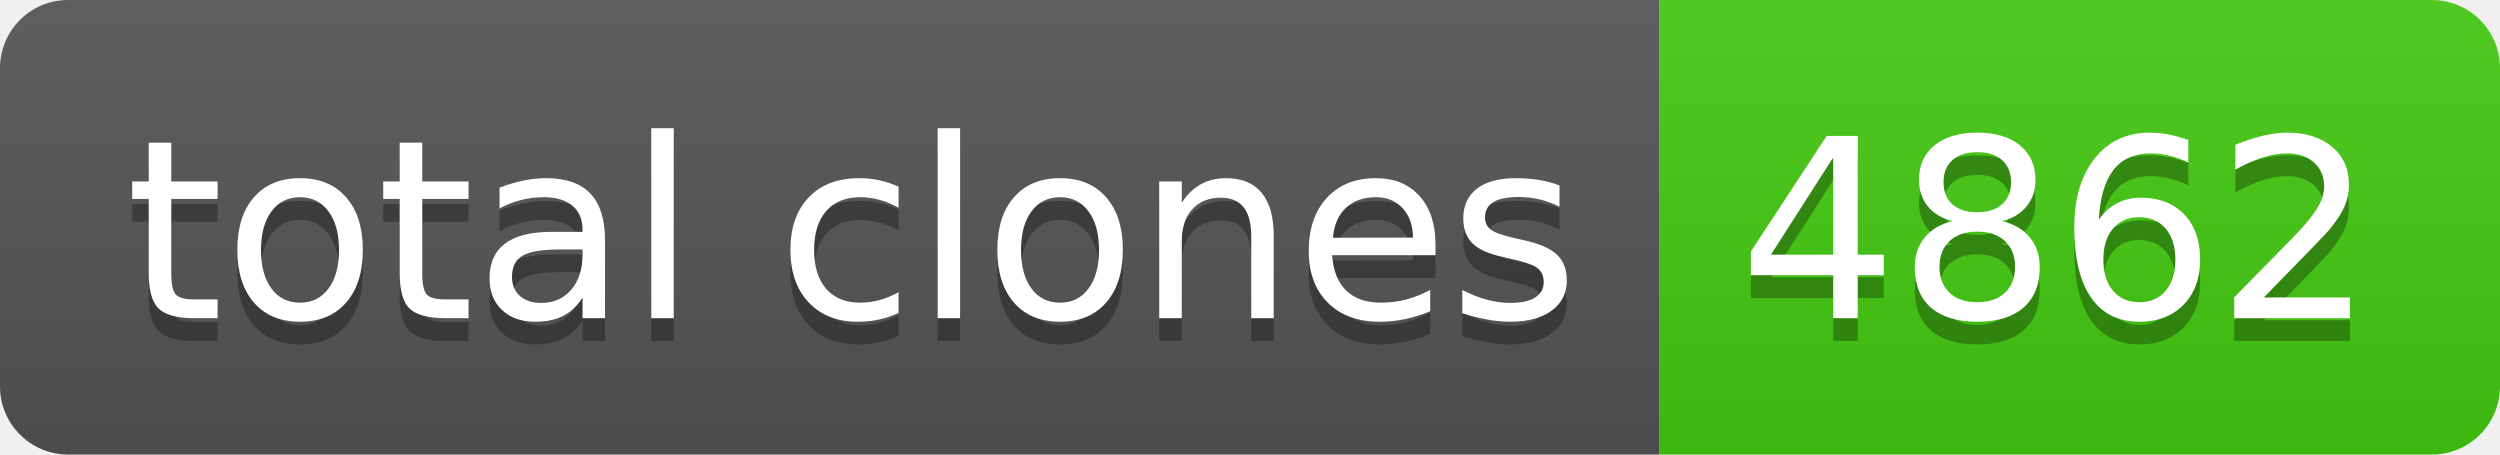
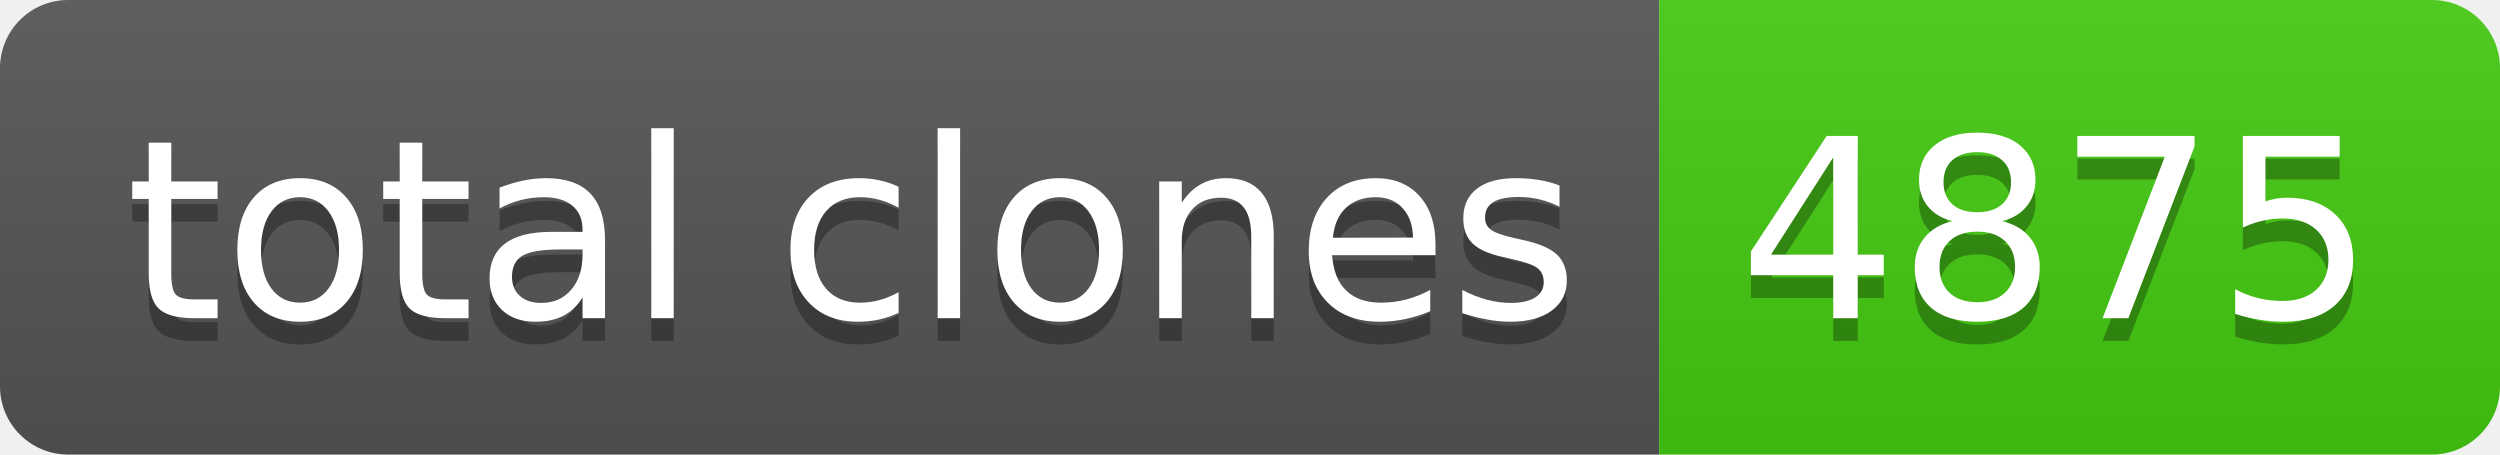
- <svg xmlns="http://www.w3.org/2000/svg" width="110" height="20" role="img" aria-label="total clones: 4862">
+ <svg xmlns="http://www.w3.org/2000/svg" width="110" height="20" role="img" aria-label="total clones: 4875">
  <linearGradient id="s" x2="0" y2="100%">
    <stop offset="0" stop-color="#bbb" stop-opacity=".1" />
    <stop offset="1" stop-opacity=".1" />
  </linearGradient>
  <clipPath id="r">
    <rect width="110" height="20" rx="3" fill="#fff" />
  </clipPath>
  <g clip-path="url(#r)">
    <rect width="73" height="20" fill="#555" />
    <rect x="73" width="37" height="20" fill="#4c1" />
    <rect width="110" height="20" fill="url(#s)" />
  </g>
  <g fill="#fff" text-anchor="middle" font-family="Verdana,Geneva,DejaVu Sans,sans-serif" text-rendering="geometricPrecision" font-size="110">
    <text aria-hidden="true" x="375" y="150" fill="#010101" fill-opacity=".3" transform="scale(.1)" textLength="630">total clones</text>
    <text x="375" y="140" transform="scale(.1)" fill="#fff" textLength="630">total clones</text>
-     <text aria-hidden="true" x="905" y="150" fill="#010101" fill-opacity=".3" transform="scale(.1)" textLength="270">4862</text>
-     <text x="905" y="140" transform="scale(.1)" fill="#fff" textLength="270">4862</text>
+     <text aria-hidden="true" x="905" y="150" fill="#010101" fill-opacity=".3" transform="scale(.1)" textLength="270">4875</text>
+     <text x="905" y="140" transform="scale(.1)" fill="#fff" textLength="270">4875</text>
  </g>
</svg>
